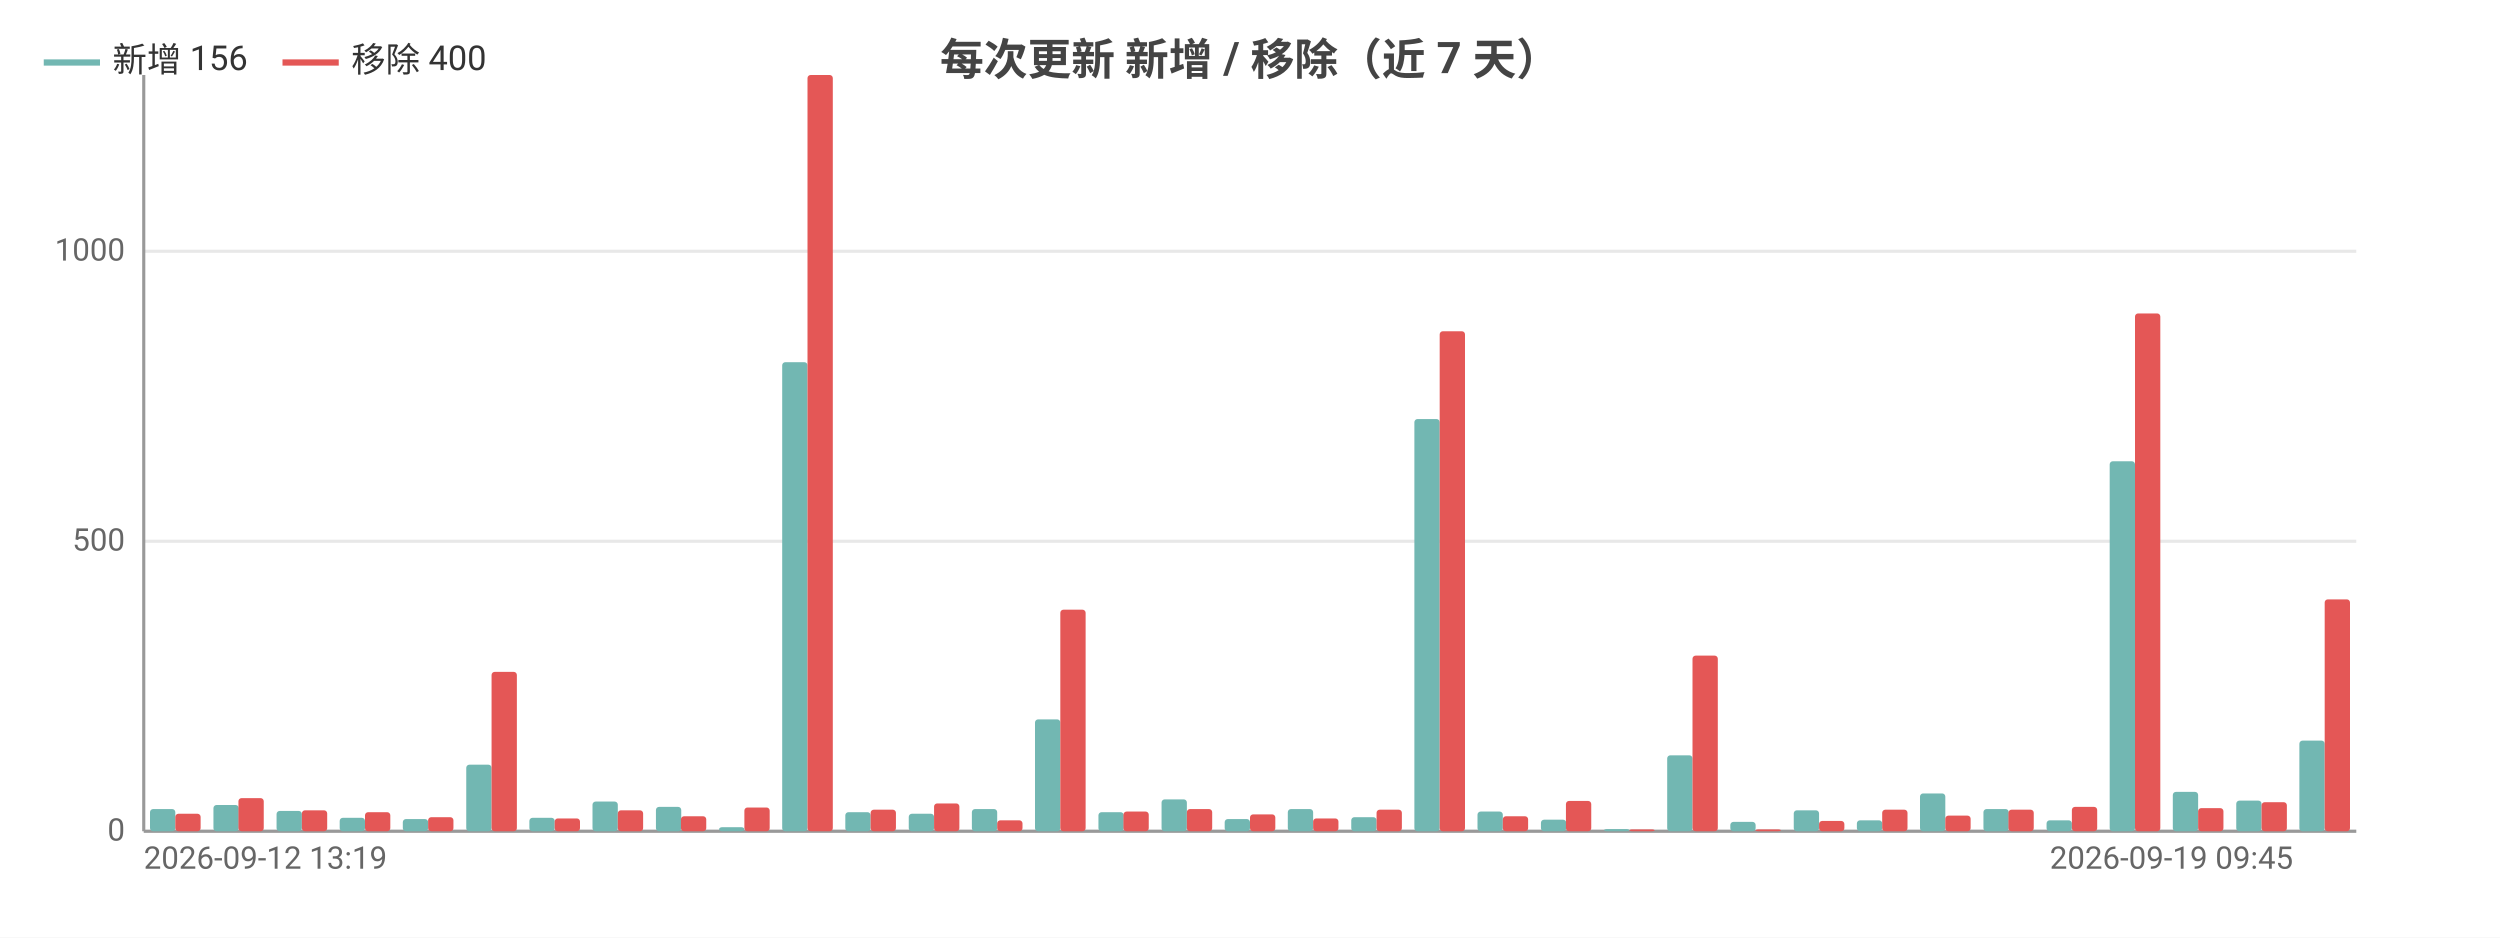
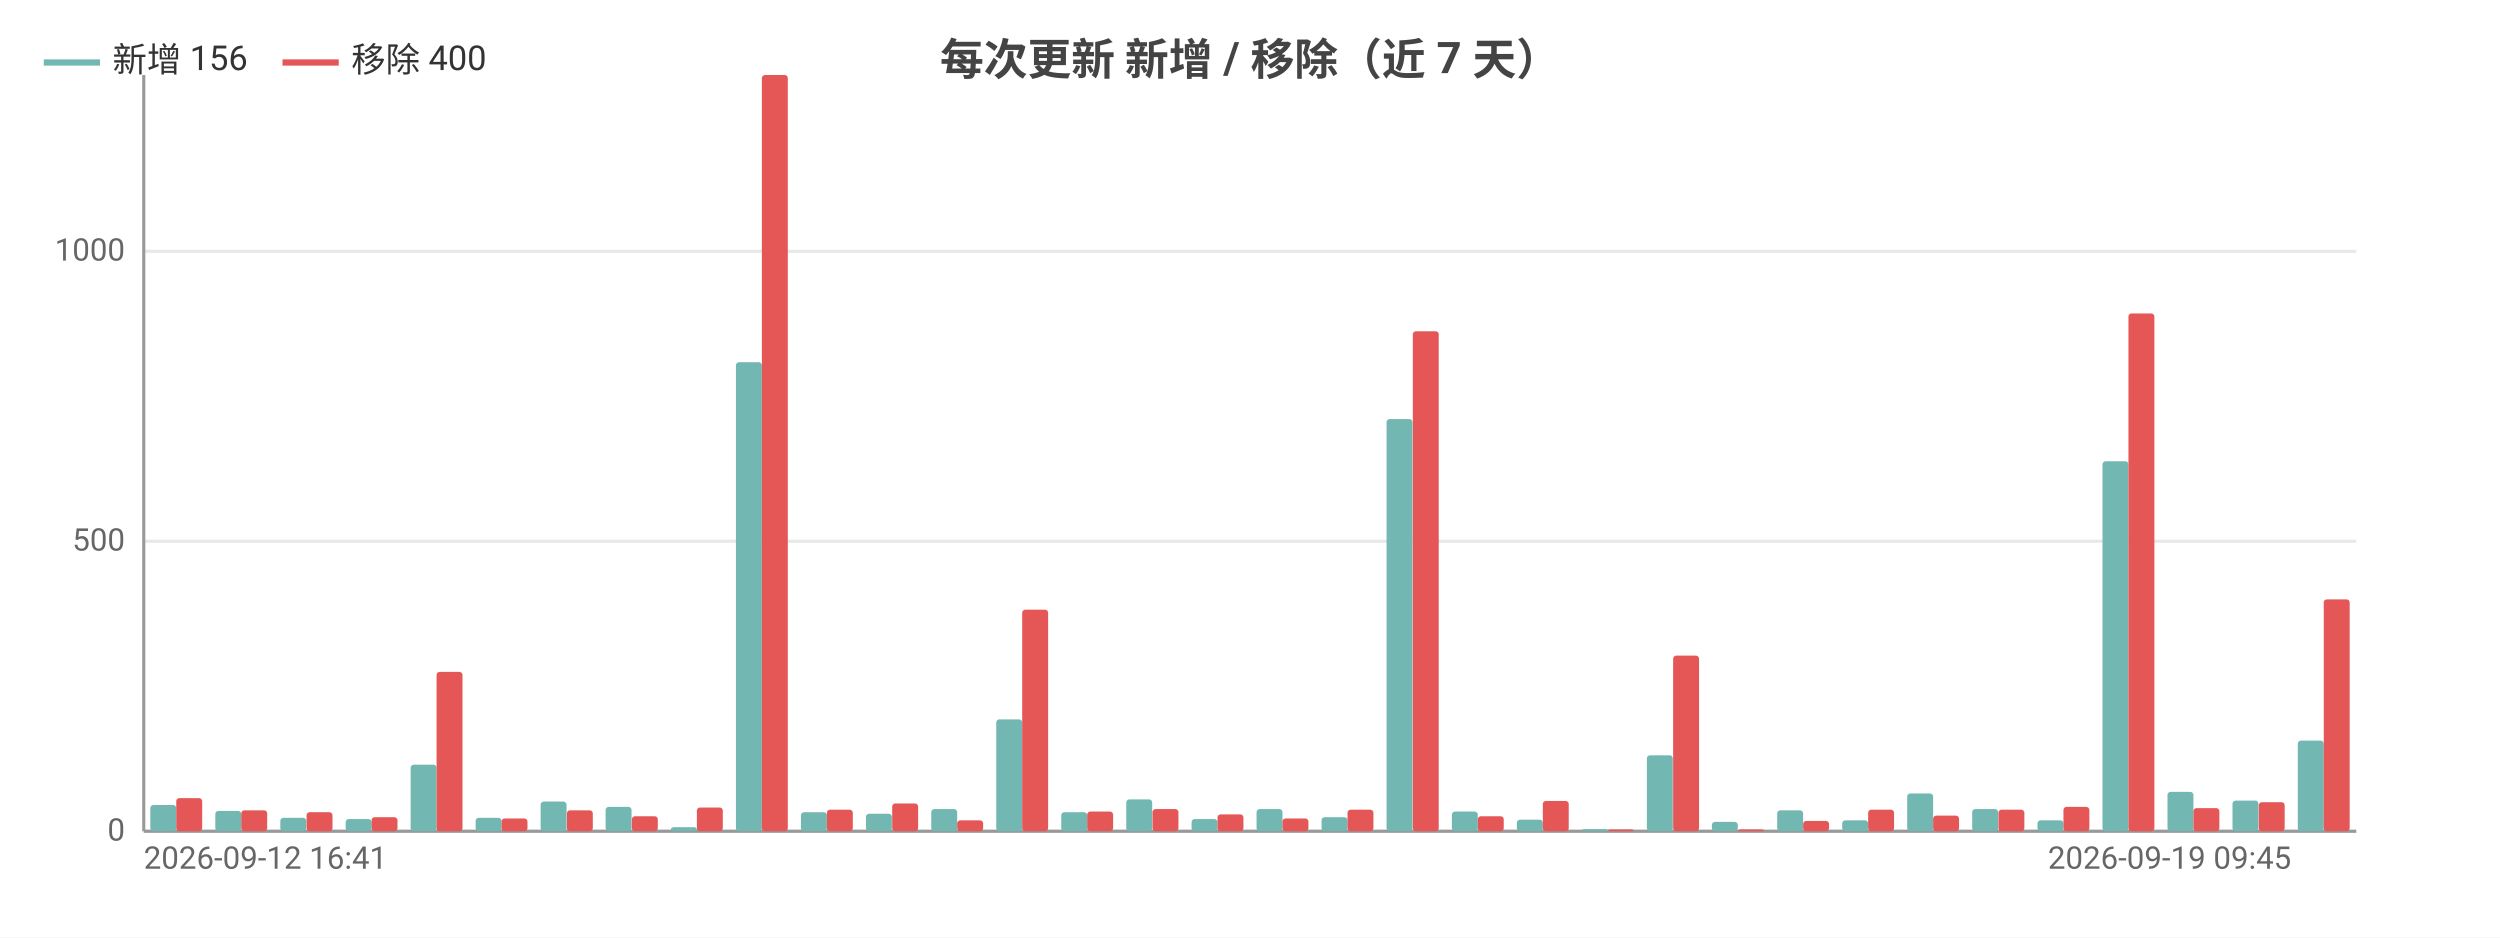
<svg xmlns="http://www.w3.org/2000/svg" width="800" height="300" viewBox="0 0 800 300">
  <rect width="800" height="300" fill="#ffffff" />
  <style>text{font-family:system-ui,-apple-system,'Segoe UI',Roboto,'PingFang SC','Microsoft YaHei','Noto Sans CJK SC',sans-serif}.g{stroke:#e8e8e8;stroke-width:1}.a{stroke:#999;stroke-width:1}.t{font-size:10px;fill:#666}.m{font-size:10px;text-anchor:middle;fill:#666}.e{font-size:10px;text-anchor:end;fill:#666}.l{font-size:11px;fill:#333}.tt{font-size:14px;font-weight:600;text-anchor:middle;fill:#444}.em{font-size:13px;text-anchor:middle;fill:#999}</style>
  <text class="tt" x="400.0" y="24">每次更新 新增 / 移除（近 7 天）</text>
  <line class="g" x1="46" y1="266" x2="754" y2="266" />
  <text class="e" x="40" y="269">0</text>
  <line class="g" x1="46" y1="173.2" x2="754" y2="173.2" />
  <text class="e" x="40" y="176.2">500</text>
  <line class="g" x1="46" y1="80.4" x2="754" y2="80.4" />
  <text class="e" x="40" y="83.4">1000</text>
  <line class="a" x1="46" y1="24" x2="46" y2="266" />
  <line class="a" x1="46" y1="266" x2="754" y2="266" />
-   <rect x="48.0" y="258.9" width="8.1" height="7.1" fill="#72b7b2" rx="1" />
-   <rect x="56.1" y="260.4" width="8.1" height="5.6" fill="#e45756" rx="1" />
-   <rect x="68.3" y="257.6" width="8.1" height="8.4" fill="#72b7b2" rx="1" />
-   <rect x="76.3" y="255.4" width="8.1" height="10.6" fill="#e45756" rx="1" />
-   <rect x="88.5" y="259.5" width="8.1" height="6.5" fill="#72b7b2" rx="1" />
-   <rect x="96.6" y="259.3" width="8.1" height="6.7" fill="#e45756" rx="1" />
-   <rect x="108.7" y="261.7" width="8.1" height="4.3" fill="#72b7b2" rx="1" />
-   <rect x="116.8" y="259.9" width="8.1" height="6.1" fill="#e45756" rx="1" />
-   <rect x="128.9" y="262.1" width="8.1" height="3.9" fill="#72b7b2" rx="1" />
-   <rect x="137.0" y="261.5" width="8.1" height="4.5" fill="#e45756" rx="1" />
-   <rect x="149.2" y="244.7" width="8.1" height="21.3" fill="#72b7b2" rx="1" />
-   <rect x="157.3" y="215.0" width="8.1" height="51.0" fill="#e45756" rx="1" />
-   <rect x="169.4" y="261.7" width="8.1" height="4.3" fill="#72b7b2" rx="1" />
-   <rect x="177.5" y="261.9" width="8.1" height="4.1" fill="#e45756" rx="1" />
-   <rect x="189.6" y="256.5" width="8.1" height="9.5" fill="#72b7b2" rx="1" />
-   <rect x="197.7" y="259.3" width="8.1" height="6.7" fill="#e45756" rx="1" />
-   <rect x="209.9" y="258.2" width="8.1" height="7.8" fill="#72b7b2" rx="1" />
-   <rect x="217.9" y="261.2" width="8.1" height="4.8" fill="#e45756" rx="1" />
-   <rect x="230.1" y="264.7" width="8.1" height="1.3" fill="#72b7b2" rx="1" />
-   <rect x="238.2" y="258.4" width="8.1" height="7.6" fill="#e45756" rx="1" />
-   <rect x="250.3" y="115.9" width="8.1" height="150.1" fill="#72b7b2" rx="1" />
-   <rect x="258.4" y="24" width="8.1" height="242" fill="#e45756" rx="1" />
-   <rect x="270.5" y="259.9" width="8.1" height="6.1" fill="#72b7b2" rx="1" />
-   <rect x="278.6" y="259.1" width="8.1" height="6.9" fill="#e45756" rx="1" />
-   <rect x="290.8" y="260.4" width="8.1" height="5.6" fill="#72b7b2" rx="1" />
-   <rect x="298.9" y="257.1" width="8.1" height="8.9" fill="#e45756" rx="1" />
-   <rect x="311.0" y="258.9" width="8.1" height="7.1" fill="#72b7b2" rx="1" />
-   <rect x="319.1" y="262.5" width="8.1" height="3.5" fill="#e45756" rx="1" />
-   <rect x="331.2" y="230.2" width="8.1" height="35.8" fill="#72b7b2" rx="1" />
-   <rect x="339.3" y="195.1" width="8.1" height="70.9" fill="#e45756" rx="1" />
-   <rect x="351.5" y="259.9" width="8.1" height="6.1" fill="#72b7b2" rx="1" />
-   <rect x="359.5" y="259.7" width="8.1" height="6.3" fill="#e45756" rx="1" />
-   <rect x="371.7" y="255.8" width="8.1" height="10.2" fill="#72b7b2" rx="1" />
-   <rect x="379.8" y="258.9" width="8.1" height="7.1" fill="#e45756" rx="1" />
-   <rect x="391.9" y="262.1" width="8.1" height="3.9" fill="#72b7b2" rx="1" />
-   <rect x="400" y="260.6" width="8.1" height="5.4" fill="#e45756" rx="1" />
-   <rect x="412.1" y="258.9" width="8.1" height="7.1" fill="#72b7b2" rx="1" />
-   <rect x="420.2" y="261.9" width="8.1" height="4.1" fill="#e45756" rx="1" />
-   <rect x="432.4" y="261.5" width="8.1" height="4.5" fill="#72b7b2" rx="1" />
-   <rect x="440.5" y="259.1" width="8.1" height="6.9" fill="#e45756" rx="1" />
-   <rect x="452.6" y="134.1" width="8.1" height="131.9" fill="#72b7b2" rx="1" />
-   <rect x="460.7" y="106.0" width="8.1" height="160.0" fill="#e45756" rx="1" />
-   <rect x="472.8" y="259.7" width="8.1" height="6.3" fill="#72b7b2" rx="1" />
-   <rect x="480.9" y="261.2" width="8.1" height="4.8" fill="#e45756" rx="1" />
-   <rect x="493.1" y="262.3" width="8.1" height="3.7" fill="#72b7b2" rx="1" />
-   <rect x="501.1" y="256.3" width="8.1" height="9.7" fill="#e45756" rx="1" />
-   <rect x="513.3" y="265.3" width="8.1" height="0.7" fill="#72b7b2" rx="1" />
-   <rect x="521.4" y="265.4" width="8.1" height="0.6" fill="#e45756" rx="1" />
-   <rect x="533.5" y="241.7" width="8.1" height="24.3" fill="#72b7b2" rx="1" />
-   <rect x="541.6" y="209.8" width="8.1" height="56.2" fill="#e45756" rx="1" />
-   <rect x="553.7" y="263.0" width="8.1" height="3.0" fill="#72b7b2" rx="1" />
-   <rect x="561.8" y="265.4" width="8.1" height="0.6" fill="#e45756" rx="1" />
-   <rect x="574.0" y="259.3" width="8.1" height="6.7" fill="#72b7b2" rx="1" />
-   <rect x="582.1" y="262.7" width="8.1" height="3.3" fill="#e45756" rx="1" />
-   <rect x="594.2" y="262.5" width="8.1" height="3.5" fill="#72b7b2" rx="1" />
-   <rect x="602.3" y="259.1" width="8.1" height="6.9" fill="#e45756" rx="1" />
-   <rect x="614.4" y="253.9" width="8.1" height="12.1" fill="#72b7b2" rx="1" />
-   <rect x="622.5" y="261.0" width="8.1" height="5.0" fill="#e45756" rx="1" />
-   <rect x="634.7" y="258.9" width="8.1" height="7.1" fill="#72b7b2" rx="1" />
-   <rect x="642.7" y="259.1" width="8.1" height="6.9" fill="#e45756" rx="1" />
-   <rect x="654.9" y="262.5" width="8.1" height="3.5" fill="#72b7b2" rx="1" />
-   <rect x="663.0" y="258.2" width="8.1" height="7.8" fill="#e45756" rx="1" />
-   <rect x="675.1" y="147.6" width="8.1" height="118.4" fill="#72b7b2" rx="1" />
-   <rect x="683.2" y="100.3" width="8.1" height="165.7" fill="#e45756" rx="1" />
-   <rect x="695.3" y="253.4" width="8.1" height="12.6" fill="#72b7b2" rx="1" />
-   <rect x="703.4" y="258.6" width="8.1" height="7.4" fill="#e45756" rx="1" />
-   <rect x="715.6" y="256.2" width="8.1" height="9.8" fill="#72b7b2" rx="1" />
-   <rect x="723.7" y="256.7" width="8.1" height="9.3" fill="#e45756" rx="1" />
-   <rect x="735.8" y="237.0" width="8.1" height="29.0" fill="#72b7b2" rx="1" />
-   <rect x="743.9" y="191.8" width="8.1" height="74.2" fill="#e45756" rx="1" />
-   <text class="t" x="46" y="278">2026-09-12 13:19</text>
-   <text class="e" x="733.8" y="278">2026-09-19 09:45</text>
+   <rect x="48.1" y="257.6" width="8.3" height="8.4" fill="#72b7b2" rx="1" />
+   <rect x="56.4" y="255.4" width="8.3" height="10.6" fill="#e45756" rx="1" />
+   <rect x="68.9" y="259.5" width="8.3" height="6.5" fill="#72b7b2" rx="1" />
+   <rect x="77.2" y="259.3" width="8.3" height="6.7" fill="#e45756" rx="1" />
+   <rect x="89.7" y="261.7" width="8.3" height="4.3" fill="#72b7b2" rx="1" />
+   <rect x="98.1" y="259.9" width="8.3" height="6.1" fill="#e45756" rx="1" />
+   <rect x="110.6" y="262.1" width="8.3" height="3.9" fill="#72b7b2" rx="1" />
+   <rect x="118.9" y="261.5" width="8.3" height="4.5" fill="#e45756" rx="1" />
+   <rect x="131.4" y="244.7" width="8.3" height="21.3" fill="#72b7b2" rx="1" />
+   <rect x="139.7" y="215.0" width="8.3" height="51.0" fill="#e45756" rx="1" />
+   <rect x="152.2" y="261.7" width="8.3" height="4.3" fill="#72b7b2" rx="1" />
+   <rect x="160.5" y="261.9" width="8.3" height="4.1" fill="#e45756" rx="1" />
+   <rect x="173.0" y="256.5" width="8.3" height="9.5" fill="#72b7b2" rx="1" />
+   <rect x="181.4" y="259.3" width="8.3" height="6.7" fill="#e45756" rx="1" />
+   <rect x="193.8" y="258.2" width="8.3" height="7.8" fill="#72b7b2" rx="1" />
+   <rect x="202.2" y="261.2" width="8.3" height="4.8" fill="#e45756" rx="1" />
+   <rect x="214.7" y="264.7" width="8.3" height="1.3" fill="#72b7b2" rx="1" />
+   <rect x="223" y="258.4" width="8.3" height="7.6" fill="#e45756" rx="1" />
+   <rect x="235.5" y="115.9" width="8.3" height="150.1" fill="#72b7b2" rx="1" />
+   <rect x="243.8" y="24" width="8.3" height="242" fill="#e45756" rx="1" />
+   <rect x="256.3" y="259.9" width="8.3" height="6.1" fill="#72b7b2" rx="1" />
+   <rect x="264.6" y="259.1" width="8.3" height="6.9" fill="#e45756" rx="1" />
+   <rect x="277.1" y="260.4" width="8.3" height="5.6" fill="#72b7b2" rx="1" />
+   <rect x="285.5" y="257.1" width="8.3" height="8.9" fill="#e45756" rx="1" />
+   <rect x="298.0" y="258.9" width="8.3" height="7.1" fill="#72b7b2" rx="1" />
+   <rect x="306.3" y="262.5" width="8.3" height="3.5" fill="#e45756" rx="1" />
+   <rect x="318.8" y="230.2" width="8.3" height="35.8" fill="#72b7b2" rx="1" />
+   <rect x="327.1" y="195.1" width="8.3" height="70.9" fill="#e45756" rx="1" />
+   <rect x="339.6" y="259.9" width="8.3" height="6.1" fill="#72b7b2" rx="1" />
+   <rect x="347.9" y="259.7" width="8.3" height="6.3" fill="#e45756" rx="1" />
+   <rect x="360.4" y="255.8" width="8.3" height="10.2" fill="#72b7b2" rx="1" />
+   <rect x="368.8" y="258.9" width="8.3" height="7.1" fill="#e45756" rx="1" />
+   <rect x="381.3" y="262.1" width="8.3" height="3.9" fill="#72b7b2" rx="1" />
+   <rect x="389.6" y="260.6" width="8.3" height="5.4" fill="#e45756" rx="1" />
+   <rect x="402.1" y="258.9" width="8.3" height="7.1" fill="#72b7b2" rx="1" />
+   <rect x="410.4" y="261.9" width="8.3" height="4.1" fill="#e45756" rx="1" />
+   <rect x="422.9" y="261.5" width="8.3" height="4.5" fill="#72b7b2" rx="1" />
+   <rect x="431.2" y="259.1" width="8.3" height="6.9" fill="#e45756" rx="1" />
+   <rect x="443.7" y="134.1" width="8.3" height="131.9" fill="#72b7b2" rx="1" />
+   <rect x="452.1" y="106.0" width="8.3" height="160.0" fill="#e45756" rx="1" />
+   <rect x="464.6" y="259.7" width="8.3" height="6.3" fill="#72b7b2" rx="1" />
+   <rect x="472.9" y="261.2" width="8.3" height="4.8" fill="#e45756" rx="1" />
+   <rect x="485.4" y="262.3" width="8.3" height="3.7" fill="#72b7b2" rx="1" />
+   <rect x="493.7" y="256.3" width="8.3" height="9.7" fill="#e45756" rx="1" />
+   <rect x="506.2" y="265.3" width="8.3" height="0.7" fill="#72b7b2" rx="1" />
+   <rect x="514.5" y="265.4" width="8.3" height="0.6" fill="#e45756" rx="1" />
+   <rect x="527.0" y="241.7" width="8.3" height="24.3" fill="#72b7b2" rx="1" />
+   <rect x="535.4" y="209.8" width="8.3" height="56.2" fill="#e45756" rx="1" />
+   <rect x="547.8" y="263.0" width="8.3" height="3.0" fill="#72b7b2" rx="1" />
+   <rect x="556.2" y="265.4" width="8.3" height="0.6" fill="#e45756" rx="1" />
+   <rect x="568.7" y="259.3" width="8.3" height="6.7" fill="#72b7b2" rx="1" />
+   <rect x="577" y="262.7" width="8.3" height="3.3" fill="#e45756" rx="1" />
+   <rect x="589.5" y="262.5" width="8.3" height="3.5" fill="#72b7b2" rx="1" />
+   <rect x="597.8" y="259.1" width="8.3" height="6.9" fill="#e45756" rx="1" />
+   <rect x="610.3" y="253.9" width="8.3" height="12.1" fill="#72b7b2" rx="1" />
+   <rect x="618.6" y="261.0" width="8.3" height="5.0" fill="#e45756" rx="1" />
+   <rect x="631.1" y="258.9" width="8.3" height="7.1" fill="#72b7b2" rx="1" />
+   <rect x="639.5" y="259.1" width="8.3" height="6.9" fill="#e45756" rx="1" />
+   <rect x="652.0" y="262.5" width="8.3" height="3.5" fill="#72b7b2" rx="1" />
+   <rect x="660.3" y="258.2" width="8.3" height="7.8" fill="#e45756" rx="1" />
+   <rect x="672.8" y="147.6" width="8.3" height="118.4" fill="#72b7b2" rx="1" />
+   <rect x="681.1" y="100.3" width="8.3" height="165.7" fill="#e45756" rx="1" />
+   <rect x="693.6" y="253.4" width="8.3" height="12.6" fill="#72b7b2" rx="1" />
+   <rect x="701.9" y="258.6" width="8.3" height="7.4" fill="#e45756" rx="1" />
+   <rect x="714.4" y="256.2" width="8.3" height="9.8" fill="#72b7b2" rx="1" />
+   <rect x="722.8" y="256.7" width="8.3" height="9.3" fill="#e45756" rx="1" />
+   <rect x="735.3" y="237.0" width="8.3" height="29.0" fill="#72b7b2" rx="1" />
+   <rect x="743.6" y="191.8" width="8.3" height="74.2" fill="#e45756" rx="1" />
+   <text class="t" x="46" y="278">2026-09-12 16:41</text>
+   <text class="e" x="733.2" y="278">2026-09-19 09:45</text>
  <line x1="14" y1="20" x2="32" y2="20" stroke="#72b7b2" stroke-width="2" />
  <text class="l" x="36" y="23">新增 156</text>
  <line x1="90.4" y1="20" x2="108.4" y2="20" stroke="#e45756" stroke-width="2" />
  <text class="l" x="112.4" y="23">移除 400</text>
</svg>
